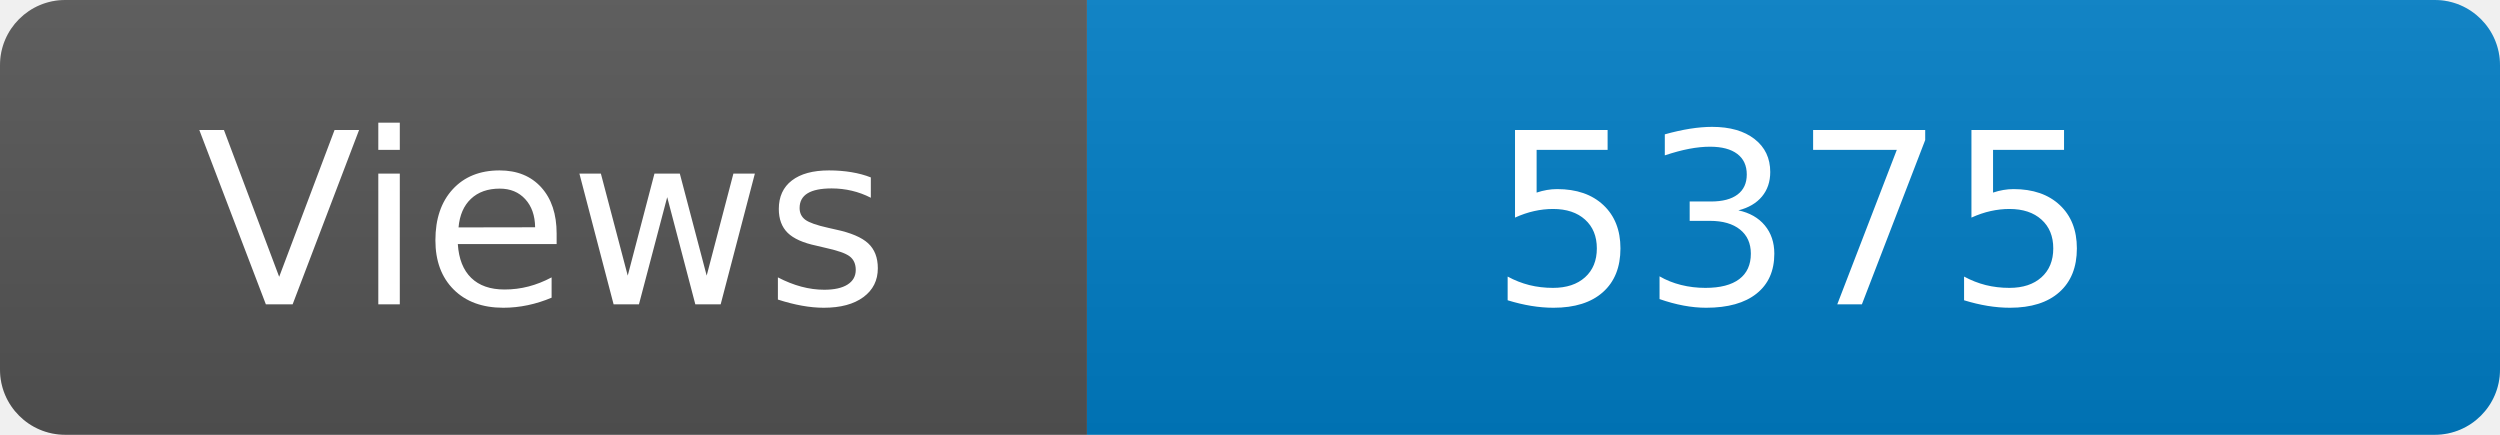
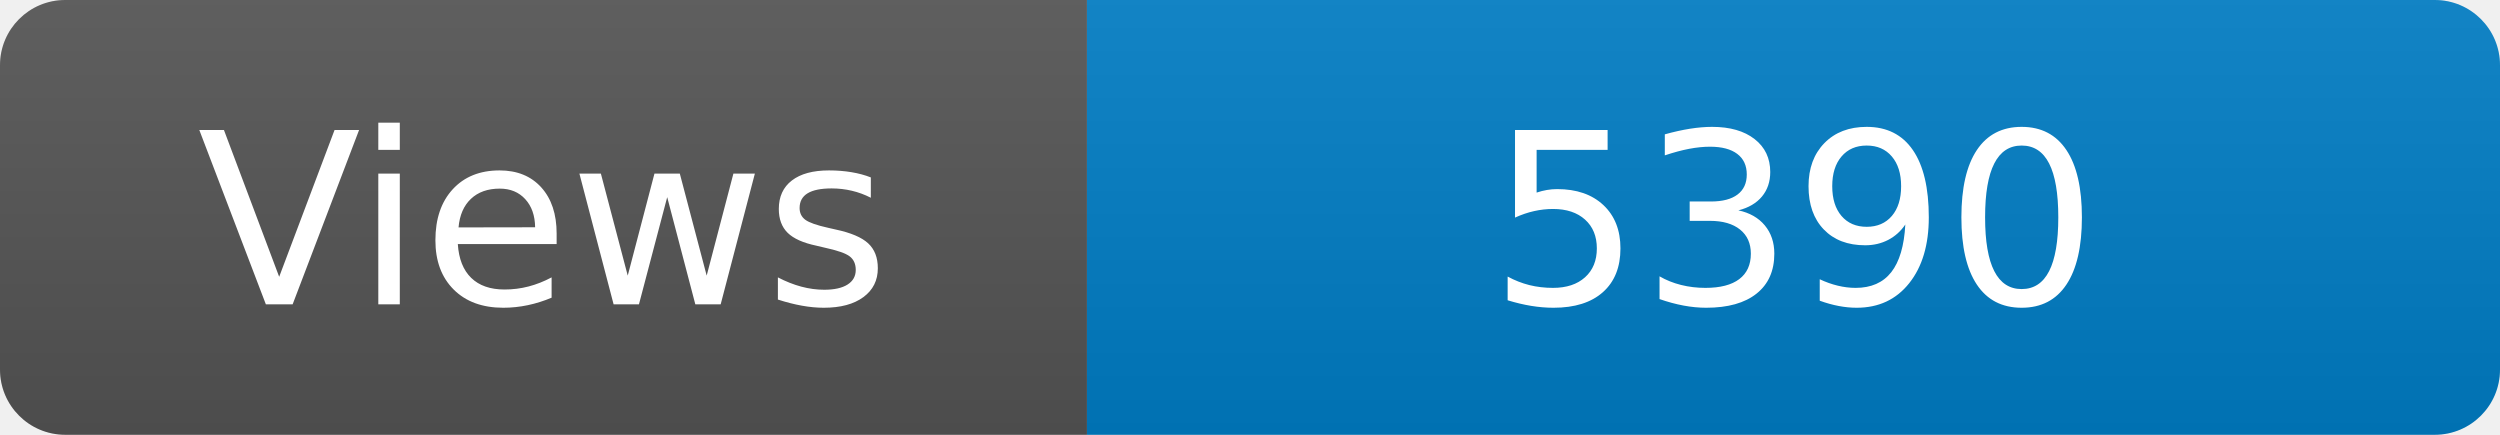
<svg xmlns="http://www.w3.org/2000/svg" width="115" height="20" role="img" aria-label="Maintained?: yes">
  <linearGradient id="s" x2="0" y2="100%">
    <stop offset="0" stop-color="#bbb" stop-opacity=".1" />
    <stop offset="1" stop-opacity=".1" />
  </linearGradient>
  <clipPath id="r">
    <rect width="115" height="20" rx="3" fill="#fff" />
  </clipPath>
  <g clip-path="url(#r)">
    <rect width="50" height="20" fill="#555" />
    <rect x="50" width="160" height="20" fill="#007ec6" />
    <rect width="115" height="20" fill="url(#s)" />
  </g>
  <g fill="#fff" text-anchor="middle" font-family="Verdana,Geneva,DejaVu Sans,sans-serif" font-size="110">
    <text x="250" y="140" transform="scale(.1)" fill="#fff">Views</text>
-     <text x="825" y="140" transform="scale(.1)" fill="#fff">5375</text>
+     <text x="825" y="140" transform="scale(.1)" fill="#fff">5390</text>
  </g>
</svg>
